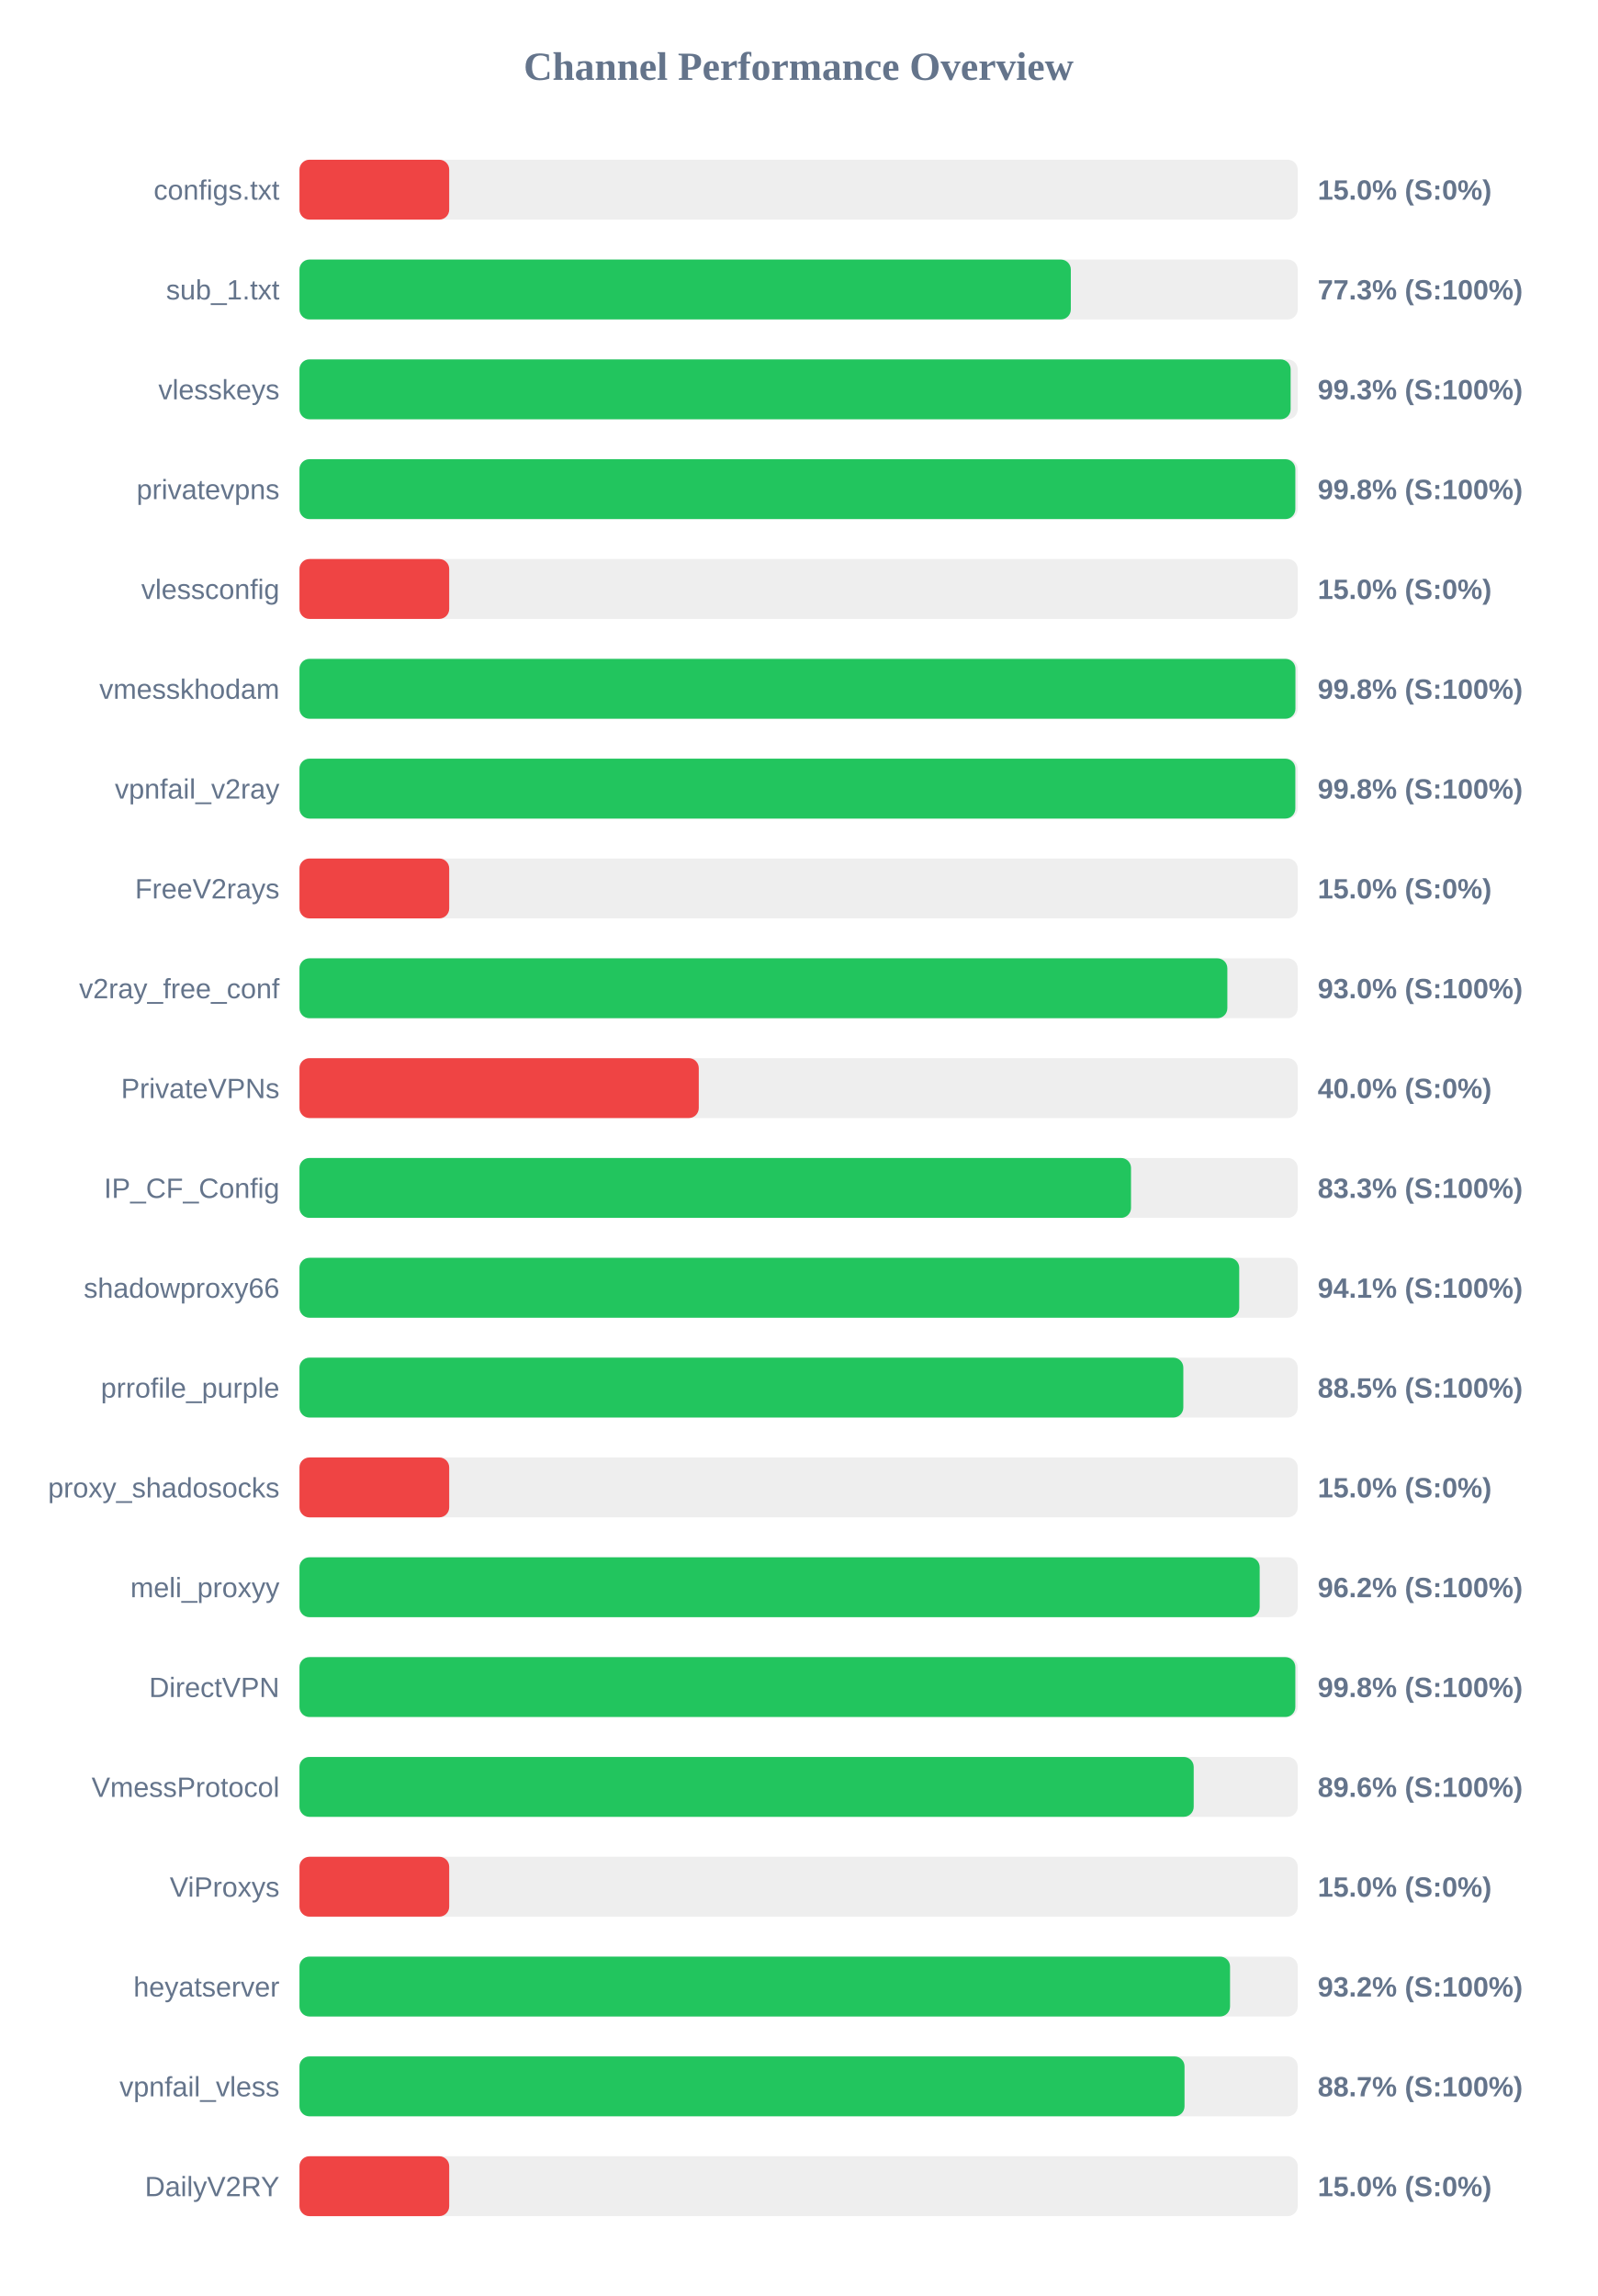
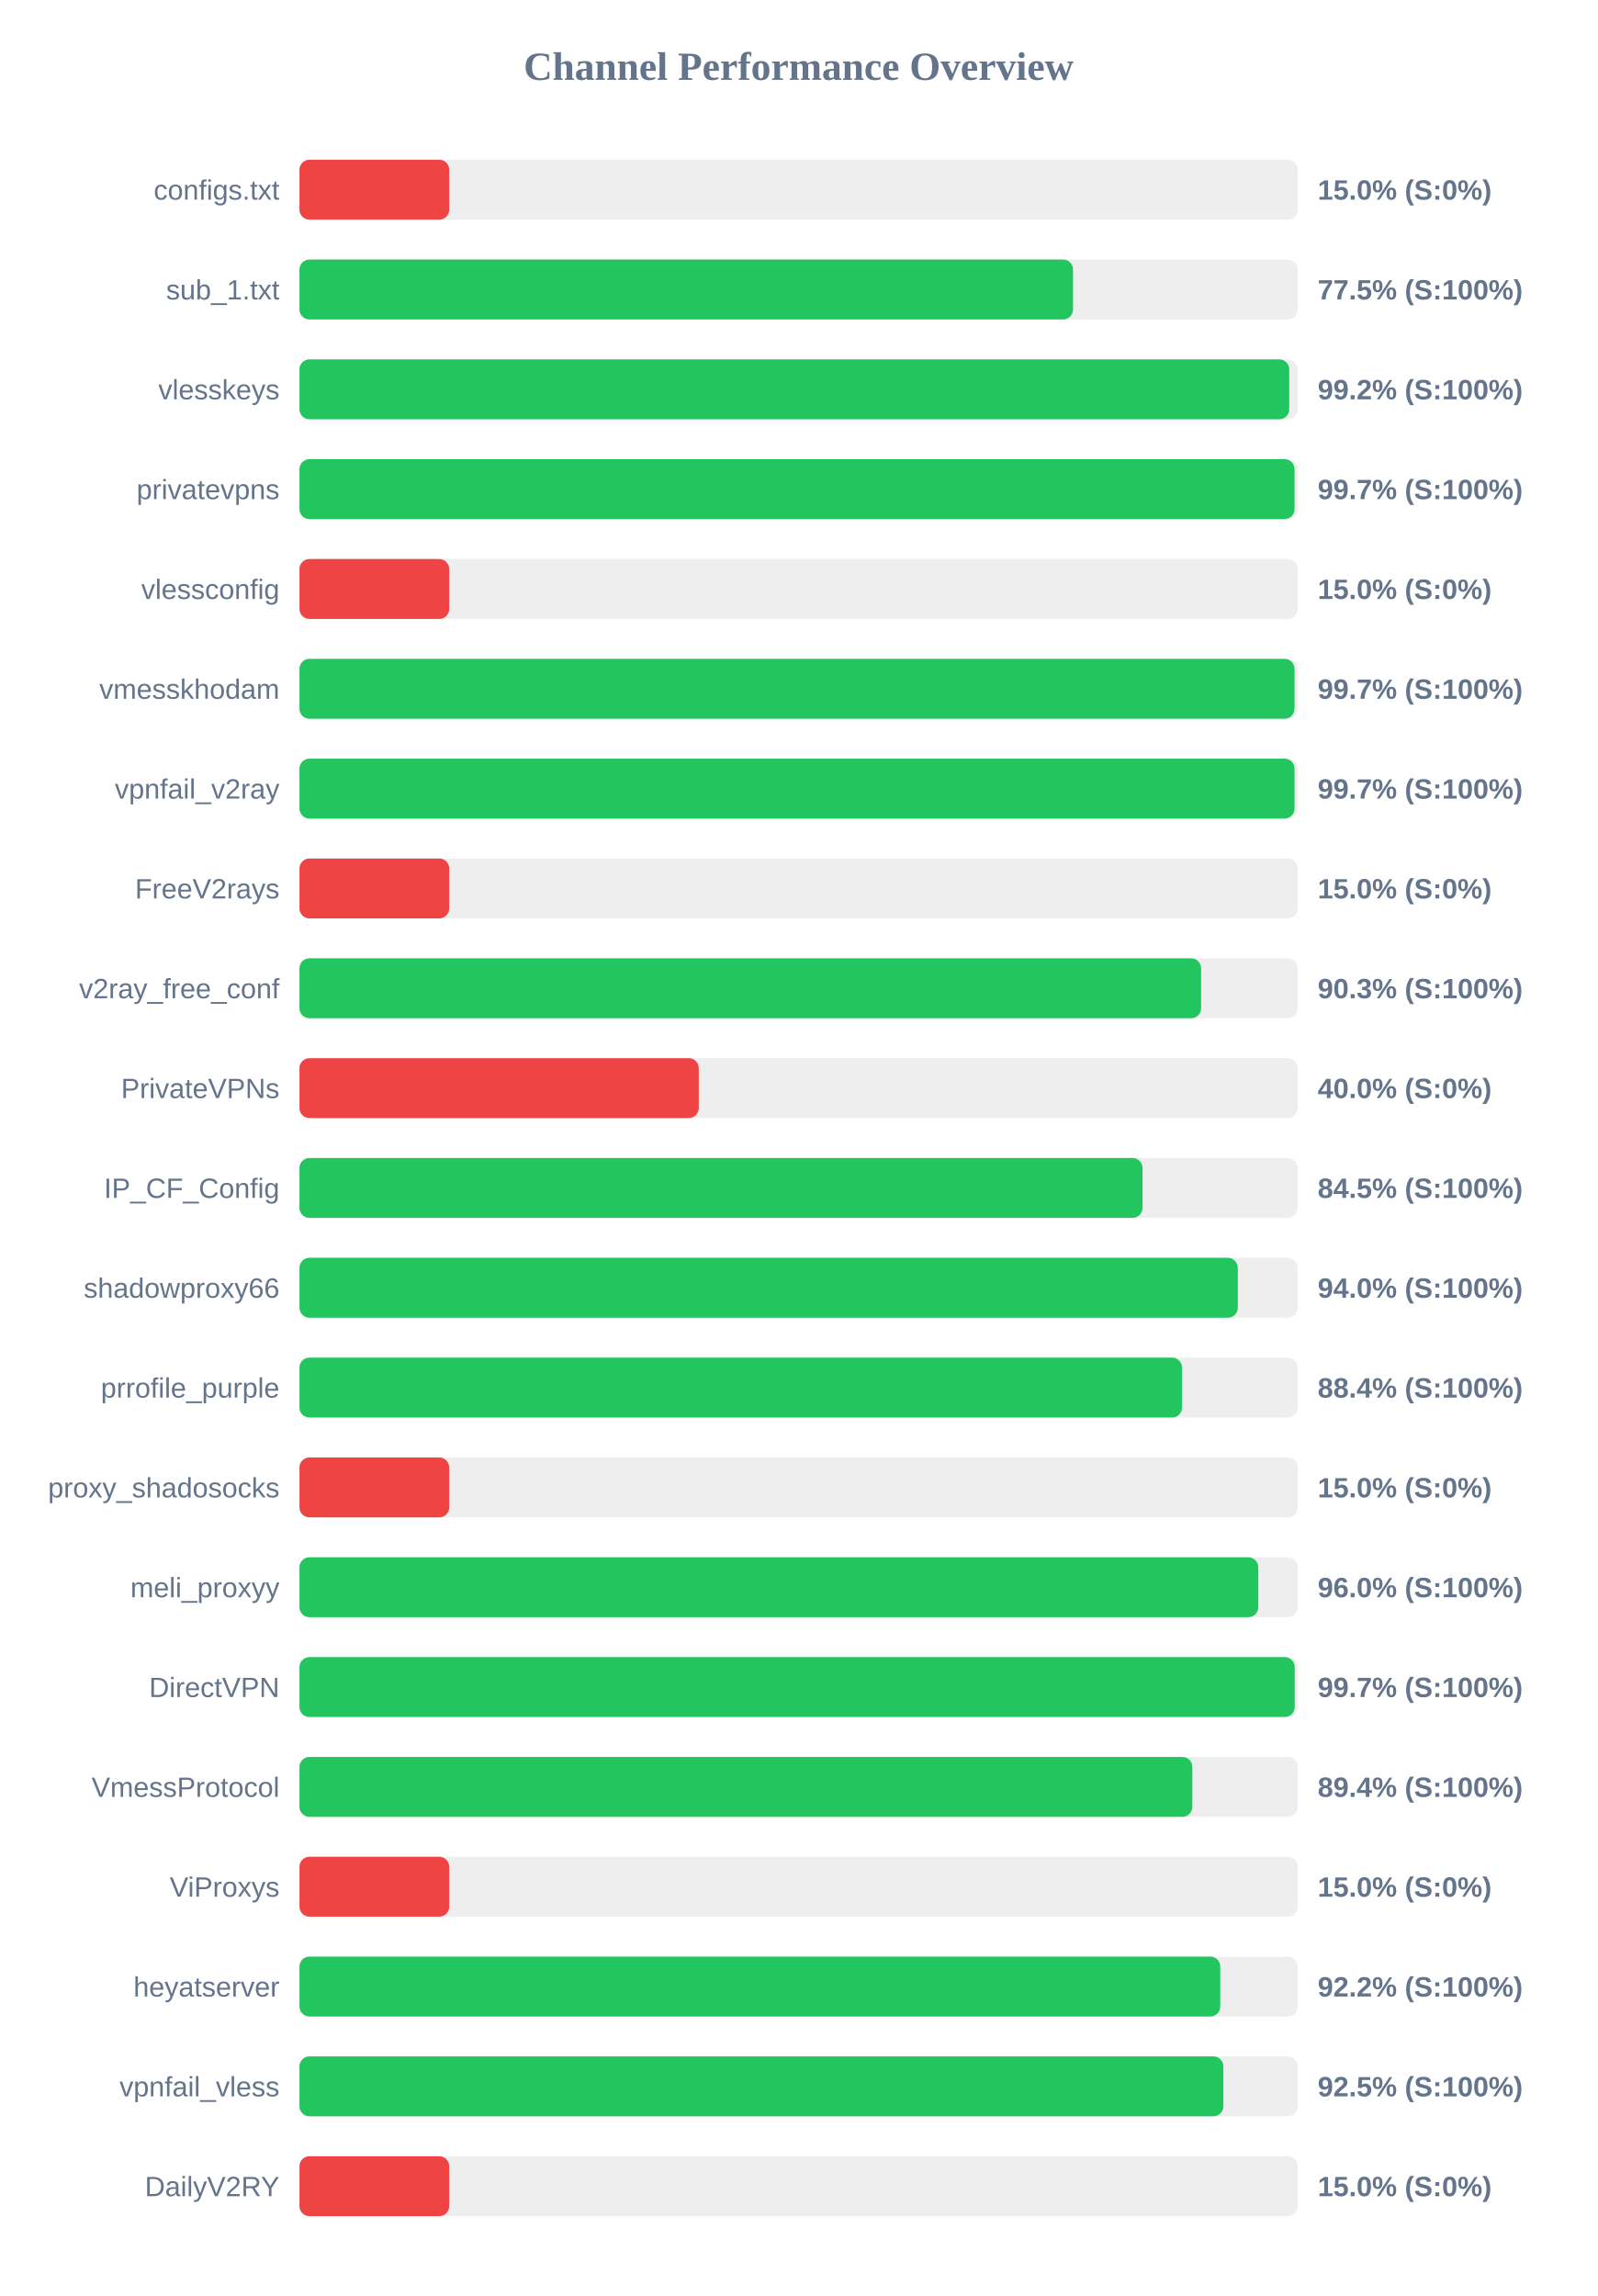
<svg xmlns="http://www.w3.org/2000/svg" width="800" height="1150" version="1.1">
  <style>
        .row { font: 14px Arial; fill: #64748b; }
        .score { font: bold 14px Arial; fill: #64748b; }
    </style>
  <text x="400" y="40" text-anchor="middle" font-size="20px" font-weight="bold" fill="#64748b">Channel Performance Overview</text>
  <rect x="150" y="80" width="500" height="30" fill="#eee" rx="5" />
  <rect x="150" y="80" width="75.0" height="30" fill="#ef4444" rx="5" />
  <text x="140" y="100" text-anchor="end" class="row">configs.txt</text>
  <text x="660" y="100" text-anchor="start" class="score">15.0% (S:0%)</text>
  <rect x="150" y="130" width="500" height="30" fill="#eee" rx="5" />
-   <rect x="150" y="130" width="386.35" height="30" fill="#22c55e" rx="5" />
+   <rect x="150" y="130" width="387.45" height="30" fill="#22c55e" rx="5" />
  <text x="140" y="150" text-anchor="end" class="row">sub_1.txt</text>
-   <text x="660" y="150" text-anchor="start" class="score">77.3% (S:100%)</text>
+   <text x="660" y="150" text-anchor="start" class="score">77.5% (S:100%)</text>
  <rect x="150" y="180" width="500" height="30" fill="#eee" rx="5" />
-   <rect x="150" y="180" width="496.45" height="30" fill="#22c55e" rx="5" />
+   <rect x="150" y="180" width="495.75" height="30" fill="#22c55e" rx="5" />
  <text x="140" y="200" text-anchor="end" class="row">vlesskeys</text>
-   <text x="660" y="200" text-anchor="start" class="score">99.3% (S:100%)</text>
+   <text x="660" y="200" text-anchor="start" class="score">99.2% (S:100%)</text>
  <rect x="150" y="230" width="500" height="30" fill="#eee" rx="5" />
-   <rect x="150" y="230" width="498.8" height="30" fill="#22c55e" rx="5" />
+   <rect x="150" y="230" width="498.4" height="30" fill="#22c55e" rx="5" />
  <text x="140" y="250" text-anchor="end" class="row">privatevpns</text>
-   <text x="660" y="250" text-anchor="start" class="score">99.8% (S:100%)</text>
+   <text x="660" y="250" text-anchor="start" class="score">99.7% (S:100%)</text>
  <rect x="150" y="280" width="500" height="30" fill="#eee" rx="5" />
  <rect x="150" y="280" width="75.0" height="30" fill="#ef4444" rx="5" />
  <text x="140" y="300" text-anchor="end" class="row">vlessconfig</text>
  <text x="660" y="300" text-anchor="start" class="score">15.0% (S:0%)</text>
  <rect x="150" y="330" width="500" height="30" fill="#eee" rx="5" />
-   <rect x="150" y="330" width="498.85" height="30" fill="#22c55e" rx="5" />
+   <rect x="150" y="330" width="498.4" height="30" fill="#22c55e" rx="5" />
  <text x="140" y="350" text-anchor="end" class="row">vmesskhodam</text>
-   <text x="660" y="350" text-anchor="start" class="score">99.8% (S:100%)</text>
+   <text x="660" y="350" text-anchor="start" class="score">99.7% (S:100%)</text>
  <rect x="150" y="380" width="500" height="30" fill="#eee" rx="5" />
-   <rect x="150" y="380" width="498.8" height="30" fill="#22c55e" rx="5" />
+   <rect x="150" y="380" width="498.4" height="30" fill="#22c55e" rx="5" />
  <text x="140" y="400" text-anchor="end" class="row">vpnfail_v2ray</text>
-   <text x="660" y="400" text-anchor="start" class="score">99.8% (S:100%)</text>
+   <text x="660" y="400" text-anchor="start" class="score">99.7% (S:100%)</text>
  <rect x="150" y="430" width="500" height="30" fill="#eee" rx="5" />
  <rect x="150" y="430" width="75.0" height="30" fill="#ef4444" rx="5" />
  <text x="140" y="450" text-anchor="end" class="row">FreeV2rays</text>
  <text x="660" y="450" text-anchor="start" class="score">15.0% (S:0%)</text>
  <rect x="150" y="480" width="500" height="30" fill="#eee" rx="5" />
-   <rect x="150" y="480" width="464.75" height="30" fill="#22c55e" rx="5" />
+   <rect x="150" y="480" width="451.6" height="30" fill="#22c55e" rx="5" />
  <text x="140" y="500" text-anchor="end" class="row">v2ray_free_conf</text>
-   <text x="660" y="500" text-anchor="start" class="score">93.0% (S:100%)</text>
+   <text x="660" y="500" text-anchor="start" class="score">90.3% (S:100%)</text>
  <rect x="150" y="530" width="500" height="30" fill="#eee" rx="5" />
  <rect x="150" y="530" width="200.0" height="30" fill="#ef4444" rx="5" />
  <text x="140" y="550" text-anchor="end" class="row">PrivateVPNs</text>
  <text x="660" y="550" text-anchor="start" class="score">40.0% (S:0%)</text>
  <rect x="150" y="580" width="500" height="30" fill="#eee" rx="5" />
-   <rect x="150" y="580" width="416.5" height="30" fill="#22c55e" rx="5" />
+   <rect x="150" y="580" width="422.25" height="30" fill="#22c55e" rx="5" />
  <text x="140" y="600" text-anchor="end" class="row">IP_CF_Config</text>
-   <text x="660" y="600" text-anchor="start" class="score">83.3% (S:100%)</text>
+   <text x="660" y="600" text-anchor="start" class="score">84.5% (S:100%)</text>
  <rect x="150" y="630" width="500" height="30" fill="#eee" rx="5" />
-   <rect x="150" y="630" width="470.7" height="30" fill="#22c55e" rx="5" />
+   <rect x="150" y="630" width="470.0" height="30" fill="#22c55e" rx="5" />
  <text x="140" y="650" text-anchor="end" class="row">shadowproxy66</text>
-   <text x="660" y="650" text-anchor="start" class="score">94.1% (S:100%)</text>
+   <text x="660" y="650" text-anchor="start" class="score">94.0% (S:100%)</text>
  <rect x="150" y="680" width="500" height="30" fill="#eee" rx="5" />
-   <rect x="150" y="680" width="442.7" height="30" fill="#22c55e" rx="5" />
+   <rect x="150" y="680" width="442.05" height="30" fill="#22c55e" rx="5" />
  <text x="140" y="700" text-anchor="end" class="row">prrofile_purple</text>
-   <text x="660" y="700" text-anchor="start" class="score">88.5% (S:100%)</text>
+   <text x="660" y="700" text-anchor="start" class="score">88.4% (S:100%)</text>
  <rect x="150" y="730" width="500" height="30" fill="#eee" rx="5" />
  <rect x="150" y="730" width="75.0" height="30" fill="#ef4444" rx="5" />
  <text x="140" y="750" text-anchor="end" class="row">proxy_shadosocks</text>
  <text x="660" y="750" text-anchor="start" class="score">15.0% (S:0%)</text>
  <rect x="150" y="780" width="500" height="30" fill="#eee" rx="5" />
-   <rect x="150" y="780" width="480.95" height="30" fill="#22c55e" rx="5" />
+   <rect x="150" y="780" width="480.25" height="30" fill="#22c55e" rx="5" />
  <text x="140" y="800" text-anchor="end" class="row">meli_proxyy</text>
-   <text x="660" y="800" text-anchor="start" class="score">96.2% (S:100%)</text>
+   <text x="660" y="800" text-anchor="start" class="score">96.0% (S:100%)</text>
  <rect x="150" y="830" width="500" height="30" fill="#eee" rx="5" />
-   <rect x="150" y="830" width="498.8" height="30" fill="#22c55e" rx="5" />
+   <rect x="150" y="830" width="498.5" height="30" fill="#22c55e" rx="5" />
  <text x="140" y="850" text-anchor="end" class="row">DirectVPN</text>
-   <text x="660" y="850" text-anchor="start" class="score">99.8% (S:100%)</text>
+   <text x="660" y="850" text-anchor="start" class="score">99.7% (S:100%)</text>
  <rect x="150" y="880" width="500" height="30" fill="#eee" rx="5" />
-   <rect x="150" y="880" width="447.9" height="30" fill="#22c55e" rx="5" />
+   <rect x="150" y="880" width="447.2" height="30" fill="#22c55e" rx="5" />
  <text x="140" y="900" text-anchor="end" class="row">VmessProtocol</text>
-   <text x="660" y="900" text-anchor="start" class="score">89.6% (S:100%)</text>
+   <text x="660" y="900" text-anchor="start" class="score">89.4% (S:100%)</text>
  <rect x="150" y="930" width="500" height="30" fill="#eee" rx="5" />
  <rect x="150" y="930" width="75.0" height="30" fill="#ef4444" rx="5" />
  <text x="140" y="950" text-anchor="end" class="row">ViProxys</text>
  <text x="660" y="950" text-anchor="start" class="score">15.0% (S:0%)</text>
  <rect x="150" y="980" width="500" height="30" fill="#eee" rx="5" />
-   <rect x="150" y="980" width="466.1" height="30" fill="#22c55e" rx="5" />
+   <rect x="150" y="980" width="461.2" height="30" fill="#22c55e" rx="5" />
  <text x="140" y="1000" text-anchor="end" class="row">heyatserver</text>
-   <text x="660" y="1000" text-anchor="start" class="score">93.2% (S:100%)</text>
+   <text x="660" y="1000" text-anchor="start" class="score">92.2% (S:100%)</text>
  <rect x="150" y="1030" width="500" height="30" fill="#eee" rx="5" />
-   <rect x="150" y="1030" width="443.3" height="30" fill="#22c55e" rx="5" />
+   <rect x="150" y="1030" width="462.75" height="30" fill="#22c55e" rx="5" />
  <text x="140" y="1050" text-anchor="end" class="row">vpnfail_vless</text>
-   <text x="660" y="1050" text-anchor="start" class="score">88.7% (S:100%)</text>
+   <text x="660" y="1050" text-anchor="start" class="score">92.5% (S:100%)</text>
  <rect x="150" y="1080" width="500" height="30" fill="#eee" rx="5" />
  <rect x="150" y="1080" width="75.0" height="30" fill="#ef4444" rx="5" />
  <text x="140" y="1100" text-anchor="end" class="row">DailyV2RY</text>
  <text x="660" y="1100" text-anchor="start" class="score">15.0% (S:0%)</text>
</svg>
